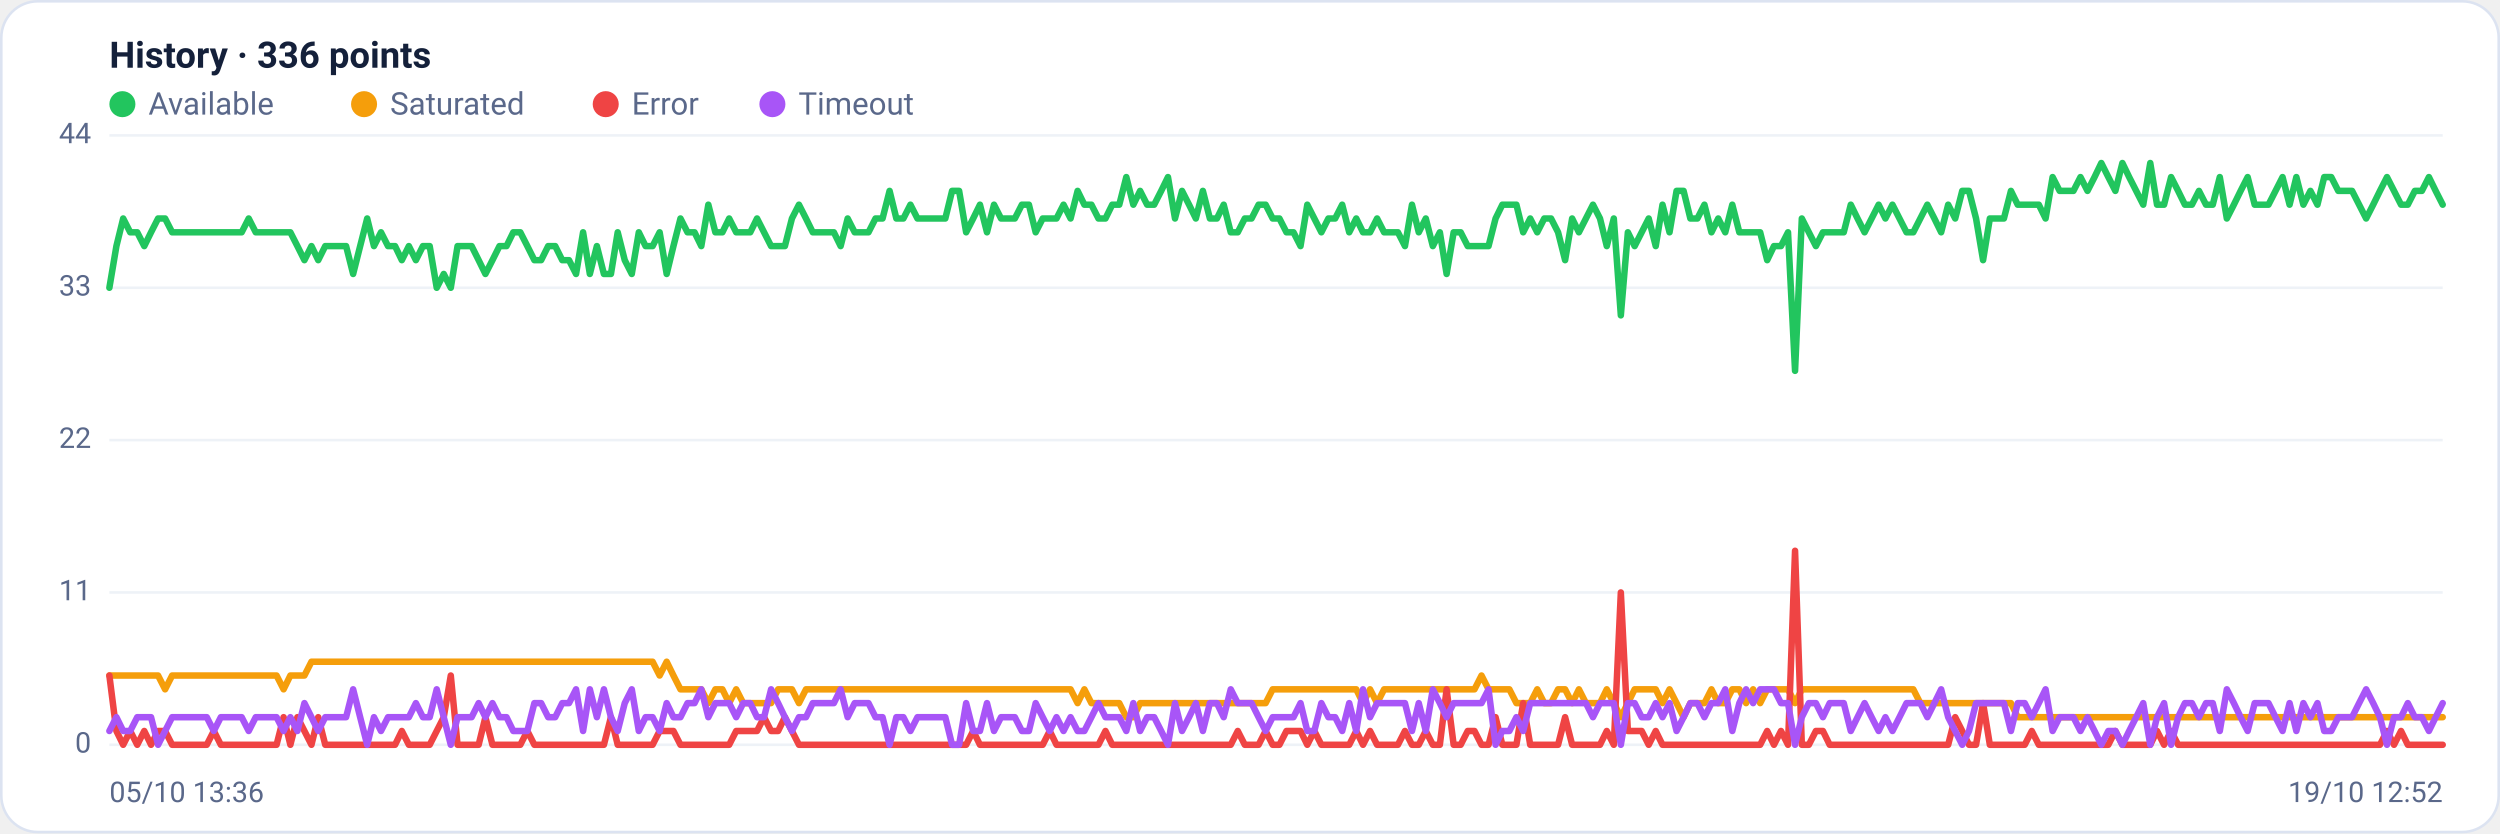
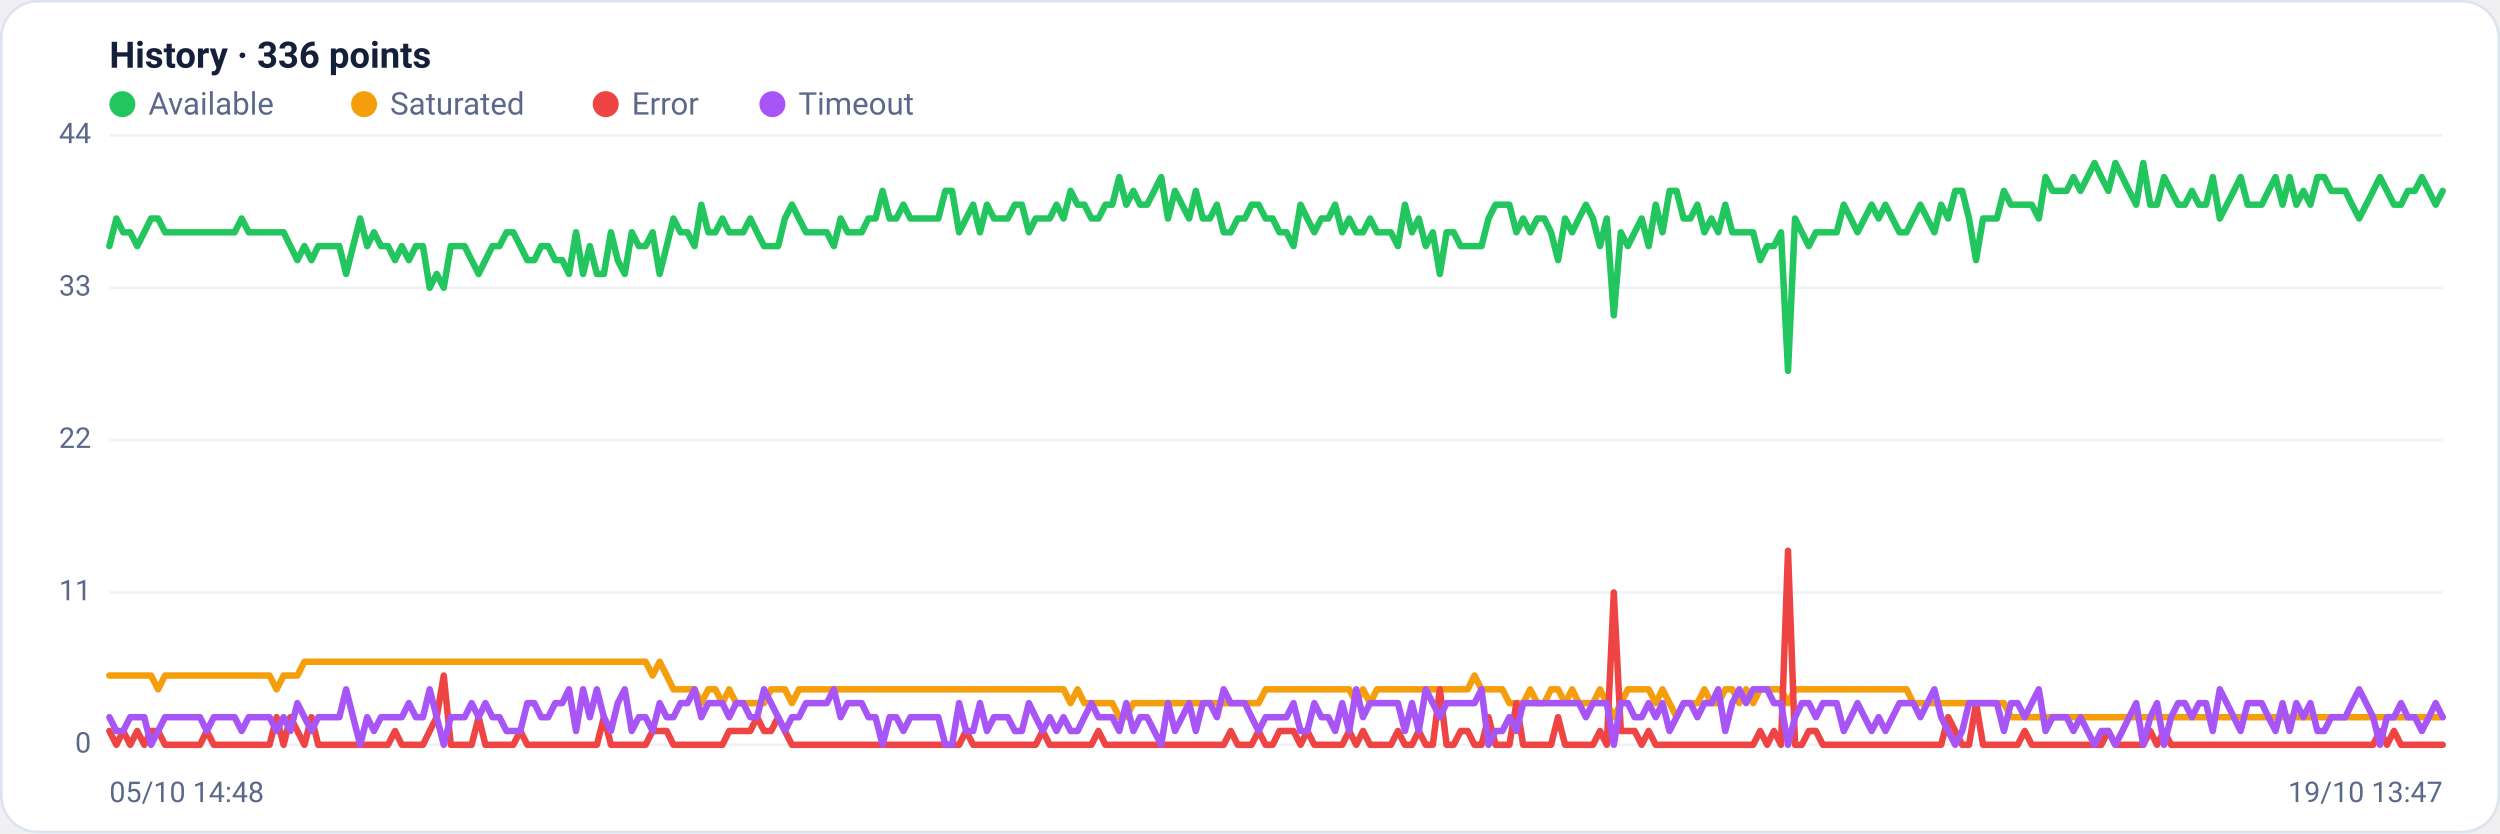
<svg xmlns="http://www.w3.org/2000/svg" viewBox="0 0 960 320" width="960" height="320" font-family="Segoe UI, system-ui, -apple-system, Roboto, Helvetica, Arial, sans-serif" role="img" aria-label="Availability history per region">
  <rect x="0.5" y="0.5" width="959" height="319" rx="14" fill="#ffffff" stroke="#dce3f1" />
  <text x="42" y="26" font-size="14" font-weight="600" fill="#14203a">History · 336 points</text>
  <circle cx="47" cy="40" r="5" fill="#22c55e" />
  <text x="57" y="44" font-size="12" fill="#5a688a">Available</text>
  <circle cx="139.8" cy="40" r="5" fill="#f59e0b" />
  <text x="149.8" y="44" font-size="12" fill="#5a688a">Saturated</text>
  <circle cx="232.6" cy="40" r="5" fill="#ef4444" />
  <text x="242.6" y="44" font-size="12" fill="#5a688a">Error</text>
  <circle cx="296.6" cy="40" r="5" fill="#a855f7" />
  <text x="306.6" y="44" font-size="12" fill="#5a688a">Timeout</text>
  <line x1="42" y1="286.0" x2="938" y2="286.0" stroke="#eef2f7" stroke-width="1" />
  <text x="35" y="289.0" text-anchor="end" font-size="11" fill="#5a688a">0</text>
  <line x1="42" y1="227.5" x2="938" y2="227.5" stroke="#eef2f7" stroke-width="1" />
  <text x="35" y="230.5" text-anchor="end" font-size="11" fill="#5a688a">11</text>
  <line x1="42" y1="169.0" x2="938" y2="169.0" stroke="#eef2f7" stroke-width="1" />
  <text x="35" y="172.0" text-anchor="end" font-size="11" fill="#5a688a">22</text>
  <line x1="42" y1="110.5" x2="938" y2="110.5" stroke="#eef2f7" stroke-width="1" />
  <text x="35" y="113.5" text-anchor="end" font-size="11" fill="#5a688a">33</text>
  <line x1="42" y1="52.0" x2="938" y2="52.0" stroke="#eef2f7" stroke-width="1" />
  <text x="35" y="55.0" text-anchor="end" font-size="11" fill="#5a688a">44</text>
-   <polyline fill="none" stroke="#22c55e" stroke-width="2.5" stroke-linejoin="round" stroke-linecap="round" points="42.0,110.5 44.7,94.5 47.3,83.9 50.0,89.2 52.7,89.2 55.4,94.5 58.0,89.2 60.7,83.9 63.4,83.9 66.1,89.2 68.7,89.2 71.4,89.2 74.1,89.2 76.8,89.2 79.4,89.2 82.1,89.2 84.8,89.2 87.5,89.2 90.1,89.2 92.8,89.2 95.5,83.9 98.2,89.2 100.8,89.2 103.5,89.2 106.2,89.2 108.9,89.2 111.5,89.2 114.2,94.5 116.9,99.9 119.6,94.5 122.2,99.9 124.9,94.5 127.6,94.5 130.3,94.5 132.9,94.5 135.6,105.2 138.3,94.5 141.0,83.9 143.6,94.5 146.3,89.2 149.0,94.5 151.7,94.5 154.3,99.9 157.0,94.5 159.7,99.9 162.4,94.5 165.0,94.5 167.7,110.5 170.4,105.2 173.1,110.5 175.7,94.5 178.4,94.5 181.1,94.5 183.8,99.9 186.4,105.2 189.1,99.9 191.8,94.5 194.5,94.5 197.1,89.2 199.8,89.2 202.5,94.5 205.2,99.9 207.8,99.9 210.5,94.5 213.2,94.5 215.9,99.9 218.5,99.9 221.2,105.2 223.9,89.2 226.5,105.2 229.2,94.5 231.9,105.2 234.6,105.2 237.2,89.2 239.9,99.9 242.6,105.2 245.3,89.2 247.9,94.5 250.6,94.5 253.3,89.2 256.0,105.2 258.6,94.5 261.3,83.9 264.0,89.2 266.7,89.2 269.3,94.5 272.0,78.6 274.7,89.2 277.4,89.2 280.0,83.9 282.7,89.2 285.4,89.2 288.1,89.2 290.7,83.9 293.4,89.2 296.1,94.5 298.8,94.5 301.4,94.5 304.1,83.9 306.8,78.6 309.5,83.9 312.1,89.2 314.8,89.2 317.5,89.2 320.2,89.2 322.8,94.5 325.5,83.9 328.2,89.2 330.9,89.2 333.5,89.2 336.2,83.9 338.9,83.9 341.6,73.3 344.2,83.9 346.9,83.9 349.6,78.6 352.3,83.9 354.9,83.9 357.6,83.9 360.3,83.9 363.0,83.9 365.6,73.3 368.3,73.3 371.0,89.2 373.7,83.9 376.3,78.6 379.0,89.2 381.7,78.6 384.4,83.9 387.0,83.9 389.7,83.9 392.4,78.6 395.1,78.6 397.7,89.2 400.4,83.9 403.1,83.9 405.7,83.9 408.4,78.6 411.1,83.9 413.8,73.3 416.4,78.6 419.1,78.6 421.8,83.9 424.5,83.9 427.1,78.6 429.8,78.6 432.5,68.0 435.2,78.6 437.8,73.3 440.5,78.6 443.2,78.6 445.9,73.3 448.5,68.0 451.2,83.9 453.9,73.3 456.6,78.6 459.2,83.9 461.9,73.3 464.6,83.9 467.3,83.9 469.9,78.6 472.6,89.2 475.3,89.2 478.0,83.9 480.6,83.9 483.3,78.6 486.0,78.6 488.7,83.9 491.3,83.9 494.0,89.2 496.7,89.2 499.4,94.5 502.0,78.6 504.7,83.9 507.4,89.2 510.1,83.9 512.7,83.9 515.4,78.6 518.1,89.2 520.8,83.9 523.4,89.2 526.1,89.2 528.8,83.9 531.5,89.2 534.1,89.2 536.8,89.2 539.5,94.5 542.2,78.6 544.8,89.2 547.5,83.9 550.2,94.5 552.9,89.2 555.5,105.2 558.2,89.2 560.9,89.2 563.6,94.5 566.2,94.5 568.9,94.5 571.6,94.5 574.3,83.9 576.9,78.6 579.6,78.6 582.3,78.6 584.9,89.2 587.6,83.9 590.3,89.2 593.0,83.9 595.6,83.9 598.3,89.2 601.0,99.9 603.7,83.9 606.3,89.2 609.0,83.9 611.7,78.6 614.4,83.9 617.0,94.5 619.7,83.9 622.4,121.1 625.1,89.2 627.7,94.5 630.4,89.2 633.1,83.9 635.8,94.5 638.4,78.6 641.1,89.2 643.8,73.3 646.5,73.3 649.1,83.9 651.8,83.9 654.5,78.6 657.2,89.2 659.8,83.9 662.5,89.2 665.2,78.6 667.9,89.2 670.5,89.2 673.2,89.2 675.9,89.2 678.6,99.9 681.2,94.5 683.9,94.5 686.6,89.2 689.3,142.4 691.9,83.9 694.6,89.2 697.3,94.5 700.0,89.2 702.6,89.2 705.3,89.2 708.0,89.2 710.7,78.6 713.3,83.9 716.0,89.2 718.7,83.9 721.4,78.6 724.0,83.9 726.7,78.6 729.4,83.9 732.1,89.2 734.7,89.2 737.4,83.9 740.1,78.6 742.8,83.9 745.4,89.2 748.1,78.6 750.8,83.9 753.5,73.3 756.1,73.3 758.8,83.9 761.5,99.9 764.1,83.9 766.8,83.9 769.5,83.9 772.2,73.3 774.8,78.6 777.5,78.6 780.2,78.6 782.9,78.6 785.5,83.9 788.2,68.0 790.9,73.3 793.6,73.3 796.2,73.3 798.9,68.0 801.6,73.3 804.3,68.0 806.9,62.6 809.6,68.0 812.3,73.3 815.0,62.6 817.6,68.0 820.3,73.3 823.0,78.6 825.7,62.6 828.3,78.6 831.0,78.6 833.7,68.0 836.4,73.3 839.0,78.6 841.7,78.6 844.4,73.3 847.1,78.6 849.7,78.6 852.4,68.0 855.1,83.9 857.8,78.6 860.4,73.3 863.1,68.0 865.8,78.6 868.5,78.6 871.1,78.6 873.8,73.3 876.5,68.0 879.2,78.6 881.8,68.0 884.5,78.6 887.2,73.3 889.9,78.6 892.5,68.0 895.2,68.0 897.9,73.3 900.6,73.3 903.2,73.3 905.9,78.6 908.6,83.9 911.3,78.6 913.9,73.3 916.6,68.0 919.3,73.3 922.0,78.6 924.6,78.6 927.3,73.3 930.0,73.3 932.7,68.0 935.3,73.3 938.0,78.6" />
-   <polyline fill="none" stroke="#f59e0b" stroke-width="2.5" stroke-linejoin="round" stroke-linecap="round" points="42.0,259.4 44.7,259.4 47.3,259.4 50.0,259.4 52.7,259.4 55.4,259.4 58.0,259.4 60.7,259.4 63.4,264.7 66.1,259.4 68.7,259.4 71.4,259.4 74.1,259.4 76.8,259.4 79.4,259.4 82.1,259.4 84.8,259.4 87.5,259.4 90.1,259.4 92.8,259.4 95.5,259.4 98.2,259.4 100.8,259.4 103.5,259.4 106.2,259.4 108.9,264.7 111.5,259.4 114.2,259.4 116.9,259.4 119.6,254.1 122.2,254.1 124.9,254.1 127.6,254.1 130.3,254.1 132.9,254.1 135.6,254.1 138.3,254.1 141.0,254.1 143.6,254.1 146.3,254.1 149.0,254.1 151.7,254.1 154.3,254.1 157.0,254.1 159.7,254.1 162.4,254.1 165.0,254.1 167.7,254.1 170.4,254.1 173.1,254.1 175.7,254.1 178.4,254.1 181.1,254.1 183.8,254.1 186.4,254.1 189.1,254.1 191.8,254.1 194.5,254.1 197.1,254.1 199.8,254.1 202.5,254.1 205.2,254.1 207.8,254.1 210.5,254.1 213.2,254.1 215.9,254.1 218.5,254.1 221.2,254.1 223.9,254.1 226.5,254.1 229.2,254.1 231.9,254.1 234.6,254.1 237.2,254.1 239.9,254.1 242.6,254.1 245.3,254.1 247.9,254.1 250.6,254.1 253.3,259.4 256.0,254.1 258.6,259.4 261.3,264.7 264.0,264.7 266.7,264.7 269.3,264.7 272.0,270.0 274.7,264.7 277.4,264.7 280.0,270.0 282.7,264.7 285.4,270.0 288.1,270.0 290.7,270.0 293.4,270.0 296.1,270.0 298.8,264.7 301.4,264.7 304.1,264.7 306.8,270.0 309.5,264.7 312.1,264.7 314.8,264.7 317.5,264.7 320.2,264.7 322.8,264.7 325.5,264.7 328.2,264.7 330.9,264.7 333.5,264.7 336.2,264.7 338.9,264.7 341.6,264.7 344.2,264.7 346.9,264.7 349.6,264.7 352.3,264.7 354.9,264.7 357.6,264.7 360.3,264.7 363.0,264.7 365.6,264.7 368.3,264.7 371.0,264.7 373.7,264.7 376.3,264.7 379.0,264.7 381.7,264.7 384.4,264.7 387.0,264.7 389.7,264.7 392.4,264.7 395.1,264.7 397.7,264.7 400.4,264.7 403.1,264.7 405.7,264.7 408.4,264.7 411.1,264.7 413.8,270.0 416.4,264.7 419.1,270.0 421.8,270.0 424.5,270.0 427.1,270.0 429.8,270.0 432.5,275.4 435.2,275.4 437.8,270.0 440.5,270.0 443.2,270.0 445.9,270.0 448.5,270.0 451.2,270.0 453.9,270.0 456.6,270.0 459.2,270.0 461.9,270.0 464.6,270.0 467.3,270.0 469.9,270.0 472.6,270.0 475.3,270.0 478.0,270.0 480.6,270.0 483.3,270.0 486.0,270.0 488.7,264.7 491.3,264.7 494.0,264.7 496.7,264.7 499.4,264.7 502.0,264.7 504.7,264.7 507.4,264.7 510.1,264.7 512.7,264.7 515.4,264.7 518.1,264.7 520.8,264.7 523.4,270.0 526.1,264.7 528.8,270.0 531.5,264.7 534.1,264.7 536.8,264.7 539.5,264.7 542.2,264.7 544.8,264.7 547.5,264.7 550.2,264.7 552.9,264.7 555.5,264.7 558.2,264.7 560.9,264.7 563.6,264.7 566.2,264.7 568.9,259.4 571.6,264.7 574.3,264.7 576.9,264.7 579.6,264.7 582.3,270.0 584.9,270.0 587.6,270.0 590.3,264.7 593.0,270.0 595.6,270.0 598.3,264.7 601.0,264.7 603.7,270.0 606.3,264.7 609.0,270.0 611.7,270.0 614.4,270.0 617.0,264.7 619.7,270.0 622.4,275.4 625.1,270.0 627.7,264.7 630.4,264.7 633.1,264.7 635.8,264.7 638.4,270.0 641.1,264.7 643.8,270.0 646.5,275.4 649.1,270.0 651.8,270.0 654.5,270.0 657.2,264.7 659.8,270.0 662.5,270.0 665.2,264.7 667.9,264.7 670.5,270.0 673.2,264.7 675.9,270.0 678.6,264.7 681.2,264.7 683.9,264.7 686.6,264.7 689.3,270.0 691.9,264.7 694.6,264.7 697.3,264.7 700.0,264.7 702.6,264.7 705.3,264.7 708.0,264.7 710.7,264.7 713.3,264.7 716.0,264.7 718.7,264.7 721.4,264.7 724.0,264.7 726.7,264.7 729.4,264.7 732.1,264.7 734.7,264.7 737.4,270.0 740.1,270.0 742.8,270.0 745.4,270.0 748.1,270.0 750.8,270.0 753.5,270.0 756.1,270.0 758.8,270.0 761.5,270.0 764.1,270.0 766.8,270.0 769.5,270.0 772.2,270.0 774.8,275.4 777.5,275.4 780.2,275.4 782.9,275.4 785.5,275.4 788.2,275.4 790.9,275.4 793.6,275.4 796.2,275.4 798.9,275.4 801.6,275.4 804.3,275.4 806.9,275.4 809.6,275.4 812.3,275.4 815.0,275.4 817.6,275.4 820.3,275.4 823.0,275.4 825.7,275.4 828.3,275.4 831.0,275.4 833.7,275.4 836.4,275.4 839.0,275.4 841.7,275.4 844.4,275.4 847.1,275.4 849.7,275.4 852.4,275.4 855.1,275.4 857.8,275.4 860.4,275.4 863.1,275.4 865.8,275.4 868.5,275.4 871.1,275.4 873.8,275.4 876.5,275.4 879.2,275.4 881.8,275.4 884.5,275.4 887.2,275.4 889.9,275.4 892.5,275.4 895.2,275.4 897.9,275.4 900.6,275.4 903.2,275.4 905.9,275.4 908.6,275.4 911.3,275.4 913.9,275.4 916.6,275.4 919.3,275.4 922.0,275.4 924.6,275.4 927.3,275.4 930.0,275.4 932.7,275.4 935.3,275.4 938.0,275.4" />
-   <polyline fill="none" stroke="#ef4444" stroke-width="2.5" stroke-linejoin="round" stroke-linecap="round" points="42.0,259.4 44.7,280.7 47.3,286.0 50.0,280.7 52.7,286.0 55.4,280.7 58.0,286.0 60.7,280.7 63.4,280.7 66.1,286.0 68.7,286.0 71.4,286.0 74.1,286.0 76.8,286.0 79.4,286.0 82.1,280.7 84.8,286.0 87.5,286.0 90.1,286.0 92.8,286.0 95.5,286.0 98.2,286.0 100.8,286.0 103.5,286.0 106.2,286.0 108.9,275.4 111.5,286.0 114.2,275.4 116.9,280.7 119.6,286.0 122.2,275.4 124.9,286.0 127.6,286.0 130.3,286.0 132.9,286.0 135.6,286.0 138.3,286.0 141.0,286.0 143.6,286.0 146.3,286.0 149.0,286.0 151.7,286.0 154.3,280.7 157.0,286.0 159.7,286.0 162.4,286.0 165.0,286.0 167.7,280.7 170.4,275.4 173.1,259.4 175.7,286.0 178.4,286.0 181.1,286.0 183.8,286.0 186.4,275.4 189.1,286.0 191.8,286.0 194.5,286.0 197.1,286.0 199.8,286.0 202.5,280.7 205.2,286.0 207.8,286.0 210.5,286.0 213.2,286.0 215.9,286.0 218.5,286.0 221.2,286.0 223.9,286.0 226.5,286.0 229.2,286.0 231.9,286.0 234.6,275.4 237.2,286.0 239.9,286.0 242.6,286.0 245.3,286.0 247.9,286.0 250.6,286.0 253.3,280.7 256.0,280.7 258.6,280.7 261.3,286.0 264.0,286.0 266.7,286.0 269.3,286.0 272.0,286.0 274.7,286.0 277.4,286.0 280.0,286.0 282.7,280.7 285.4,280.7 288.1,280.7 290.7,280.7 293.4,275.4 296.1,280.7 298.8,280.7 301.4,275.4 304.1,280.7 306.8,286.0 309.5,286.0 312.1,286.0 314.8,286.0 317.5,286.0 320.2,286.0 322.8,286.0 325.5,286.0 328.2,286.0 330.9,286.0 333.5,286.0 336.2,286.0 338.9,286.0 341.6,286.0 344.2,286.0 346.9,286.0 349.6,286.0 352.3,286.0 354.9,286.0 357.6,286.0 360.3,286.0 363.0,286.0 365.6,286.0 368.3,286.0 371.0,286.0 373.7,280.7 376.3,286.0 379.0,286.0 381.7,286.0 384.4,286.0 387.0,286.0 389.7,286.0 392.4,286.0 395.1,286.0 397.7,286.0 400.4,286.0 403.1,280.7 405.7,286.0 408.4,286.0 411.1,286.0 413.8,286.0 416.4,286.0 419.1,286.0 421.8,286.0 424.5,280.7 427.1,286.0 429.8,286.0 432.5,286.0 435.2,286.0 437.8,286.0 440.5,286.0 443.2,286.0 445.9,286.0 448.5,286.0 451.2,286.0 453.9,286.0 456.6,286.0 459.2,286.0 461.9,286.0 464.6,286.0 467.3,286.0 469.9,286.0 472.6,286.0 475.3,280.7 478.0,286.0 480.6,286.0 483.3,286.0 486.0,280.7 488.7,286.0 491.3,286.0 494.0,280.7 496.7,280.7 499.4,280.7 502.0,286.0 504.7,280.7 507.4,286.0 510.1,286.0 512.7,286.0 515.4,286.0 518.1,286.0 520.8,280.7 523.4,286.0 526.1,280.7 528.8,286.0 531.5,286.0 534.1,286.0 536.8,286.0 539.5,280.7 542.2,286.0 544.8,286.0 547.5,280.7 550.2,286.0 552.9,286.0 555.5,264.7 558.2,286.0 560.9,286.0 563.6,280.7 566.2,280.7 568.9,286.0 571.6,286.0 574.3,275.4 576.9,286.0 579.6,286.0 582.3,286.0 584.9,270.0 587.6,286.0 590.3,286.0 593.0,286.0 595.6,286.0 598.3,286.0 601.0,275.4 603.7,286.0 606.3,286.0 609.0,286.0 611.7,286.0 614.4,286.0 617.0,280.7 619.7,286.0 622.4,227.5 625.1,280.7 627.7,280.7 630.4,280.7 633.1,286.0 635.8,280.7 638.4,286.0 641.1,286.0 643.8,286.0 646.5,286.0 649.1,286.0 651.8,286.0 654.5,286.0 657.2,286.0 659.8,286.0 662.5,286.0 665.2,286.0 667.9,286.0 670.5,286.0 673.2,286.0 675.9,286.0 678.6,280.7 681.2,286.0 683.9,280.7 686.6,286.0 689.3,211.5 691.9,286.0 694.6,286.0 697.3,280.7 700.0,280.7 702.6,286.0 705.3,286.0 708.0,286.0 710.7,286.0 713.3,286.0 716.0,286.0 718.7,286.0 721.4,286.0 724.0,286.0 726.7,286.0 729.4,286.0 732.1,286.0 734.7,286.0 737.4,286.0 740.1,286.0 742.8,286.0 745.4,286.0 748.1,286.0 750.8,275.4 753.5,280.7 756.1,286.0 758.8,286.0 761.5,270.0 764.1,286.0 766.8,286.0 769.5,286.0 772.2,286.0 774.8,286.0 777.5,286.0 780.2,280.7 782.9,286.0 785.5,286.0 788.2,286.0 790.9,286.0 793.6,286.0 796.2,286.0 798.9,286.0 801.6,286.0 804.3,286.0 806.9,286.0 809.6,286.0 812.3,280.7 815.0,286.0 817.6,286.0 820.3,286.0 823.0,286.0 825.7,286.0 828.3,280.7 831.0,286.0 833.7,280.7 836.4,286.0 839.0,286.0 841.7,286.0 844.4,286.0 847.1,286.0 849.7,286.0 852.4,286.0 855.1,286.0 857.8,286.0 860.4,286.0 863.1,286.0 865.8,286.0 868.5,286.0 871.1,286.0 873.8,286.0 876.5,286.0 879.2,286.0 881.8,286.0 884.5,286.0 887.2,286.0 889.9,286.0 892.5,286.0 895.2,286.0 897.9,286.0 900.6,286.0 903.2,286.0 905.9,286.0 908.6,286.0 911.3,286.0 913.9,286.0 916.6,280.7 919.3,286.0 922.0,280.7 924.6,286.0 927.3,286.0 930.0,286.0 932.7,286.0 935.3,286.0 938.0,286.0" />
-   <polyline fill="none" stroke="#a855f7" stroke-width="2.5" stroke-linejoin="round" stroke-linecap="round" points="42.0,280.7 44.7,275.4 47.3,280.7 50.0,280.7 52.7,275.4 55.4,275.4 58.0,275.4 60.7,286.0 63.4,280.7 66.1,275.4 68.7,275.4 71.4,275.4 74.1,275.4 76.8,275.4 79.4,275.4 82.1,280.7 84.8,275.4 87.5,275.4 90.1,275.4 92.8,275.4 95.5,280.7 98.2,275.4 100.8,275.4 103.5,275.4 106.2,275.4 108.9,280.7 111.5,275.4 114.2,280.7 116.9,270.0 119.6,275.4 122.2,280.7 124.9,275.4 127.6,275.4 130.3,275.4 132.9,275.4 135.6,264.7 138.3,275.4 141.0,286.0 143.6,275.4 146.3,280.7 149.0,275.4 151.7,275.4 154.3,275.4 157.0,275.4 159.7,270.0 162.4,275.4 165.0,275.4 167.7,264.7 170.4,275.4 173.1,286.0 175.7,275.4 178.4,275.4 181.1,275.4 183.8,270.0 186.4,275.4 189.1,270.0 191.8,275.4 194.5,275.4 197.1,280.7 199.8,280.7 202.5,280.7 205.2,270.0 207.8,270.0 210.5,275.4 213.2,275.4 215.9,270.0 218.5,270.0 221.2,264.7 223.9,280.7 226.5,264.7 229.2,275.4 231.9,264.7 234.6,275.4 237.2,280.7 239.9,270.0 242.6,264.7 245.3,280.7 247.9,275.4 250.6,275.4 253.3,280.7 256.0,270.0 258.6,275.4 261.3,275.4 264.0,270.0 266.7,270.0 269.3,264.7 272.0,275.4 274.7,270.0 277.4,270.0 280.0,270.0 282.7,275.4 285.4,270.0 288.1,270.0 290.7,275.4 293.4,275.4 296.1,264.7 298.8,270.0 301.4,275.4 304.1,280.7 306.8,275.4 309.5,275.4 312.1,270.0 314.8,270.0 317.5,270.0 320.2,270.0 322.8,264.7 325.5,275.4 328.2,270.0 330.9,270.0 333.5,270.0 336.2,275.4 338.9,275.4 341.6,286.0 344.2,275.4 346.9,275.4 349.6,280.7 352.3,275.4 354.9,275.4 357.6,275.4 360.3,275.4 363.0,275.4 365.6,286.0 368.3,286.0 371.0,270.0 373.7,280.7 376.3,280.7 379.0,270.0 381.7,280.7 384.4,275.4 387.0,275.4 389.7,275.4 392.4,280.7 395.1,280.7 397.7,270.0 400.4,275.4 403.1,280.7 405.7,275.4 408.4,280.7 411.1,275.4 413.8,280.7 416.4,280.7 419.1,275.4 421.8,270.0 424.5,275.4 427.1,275.4 429.8,275.4 432.5,280.7 435.2,270.0 437.8,280.7 440.5,275.4 443.2,275.4 445.9,280.7 448.5,286.0 451.2,270.0 453.9,280.7 456.6,275.4 459.2,270.0 461.9,280.7 464.6,270.0 467.3,270.0 469.9,275.4 472.6,264.7 475.3,270.0 478.0,270.0 480.6,270.0 483.3,275.4 486.0,280.7 488.7,275.4 491.3,275.4 494.0,275.4 496.7,275.4 499.4,270.0 502.0,280.7 504.7,280.7 507.4,270.0 510.1,275.4 512.7,275.4 515.4,280.7 518.1,270.0 520.8,280.7 523.4,264.7 526.1,275.4 528.8,270.0 531.5,270.0 534.1,270.0 536.8,270.0 539.5,270.0 542.2,280.7 544.8,270.0 547.5,280.7 550.2,264.7 552.9,270.0 555.5,275.4 558.2,270.0 560.9,270.0 563.6,270.0 566.2,270.0 568.9,270.0 571.6,264.7 574.3,286.0 576.9,280.7 579.6,280.7 582.3,275.4 584.9,280.7 587.6,270.0 590.3,270.0 593.0,270.0 595.6,270.0 598.3,270.0 601.0,270.0 603.7,270.0 606.3,270.0 609.0,270.0 611.7,275.4 614.4,270.0 617.0,270.0 619.7,270.0 622.4,286.0 625.1,270.0 627.7,270.0 630.4,275.4 633.1,275.4 635.8,270.0 638.4,275.4 641.1,270.0 643.8,280.7 646.5,275.4 649.1,270.0 651.8,270.0 654.5,275.4 657.2,270.0 659.8,270.0 662.5,264.7 665.2,280.7 667.9,270.0 670.5,264.7 673.2,270.0 675.9,264.7 678.6,264.7 681.2,264.7 683.9,270.0 686.6,270.0 689.3,286.0 691.9,275.4 694.6,270.0 697.3,270.0 700.0,275.4 702.6,270.0 705.3,270.0 708.0,270.0 710.7,280.7 713.3,275.4 716.0,270.0 718.7,275.4 721.4,280.7 724.0,275.4 726.7,280.7 729.4,275.4 732.1,270.0 734.7,270.0 737.4,270.0 740.1,275.4 742.8,270.0 745.4,264.7 748.1,275.4 750.8,280.7 753.5,286.0 756.1,280.7 758.8,270.0 761.5,270.0 764.1,270.0 766.8,270.0 769.5,270.0 772.2,280.7 774.8,270.0 777.5,270.0 780.2,275.4 782.9,270.0 785.5,264.7 788.2,280.7 790.9,275.4 793.6,275.4 796.2,275.4 798.9,280.7 801.6,275.4 804.3,280.7 806.9,286.0 809.6,280.7 812.3,280.7 815.0,286.0 817.6,280.7 820.3,275.4 823.0,270.0 825.7,286.0 828.3,275.4 831.0,270.0 833.7,286.0 836.4,275.4 839.0,270.0 841.7,270.0 844.4,275.4 847.1,270.0 849.7,270.0 852.4,280.7 855.1,264.7 857.8,270.0 860.4,275.4 863.1,280.7 865.8,270.0 868.5,270.0 871.1,270.0 873.8,275.4 876.5,280.7 879.2,270.0 881.8,280.7 884.5,270.0 887.2,275.4 889.9,270.0 892.5,280.7 895.2,280.7 897.9,275.4 900.6,275.4 903.2,275.4 905.9,270.0 908.6,264.7 911.3,270.0 913.9,275.4 916.6,286.0 919.3,275.4 922.0,275.4 924.6,270.0 927.3,275.4 930.0,275.4 932.7,280.7 935.3,275.4 938.0,270.0" />
-   <text x="42" y="308" font-size="11" fill="#5a688a">05/10 13:36</text>
-   <text x="938" y="308" text-anchor="end" font-size="11" fill="#5a688a">19/10 12:52</text>
+   <polyline fill="none" stroke="#22c55e" stroke-width="2.5" stroke-linejoin="round" stroke-linecap="round" points="42.0,94.5 44.7,83.9 47.3,89.2 50.0,89.2 52.7,94.5 55.4,89.2 58.0,83.9 60.7,83.9 63.4,89.2 66.1,89.2 68.7,89.2 71.4,89.2 74.1,89.2 76.8,89.2 79.4,89.2 82.1,89.2 84.8,89.2 87.5,89.2 90.1,89.2 92.8,83.9 95.5,89.2 98.2,89.2 100.8,89.2 103.5,89.2 106.2,89.2 108.9,89.2 111.5,94.5 114.2,99.9 116.9,94.5 119.6,99.9 122.2,94.5 124.9,94.5 127.6,94.5 130.3,94.5 132.9,105.2 135.6,94.5 138.3,83.9 141.0,94.5 143.6,89.2 146.3,94.5 149.0,94.5 151.7,99.9 154.3,94.5 157.0,99.9 159.7,94.5 162.4,94.5 165.0,110.5 167.7,105.2 170.4,110.5 173.1,94.5 175.7,94.5 178.4,94.5 181.1,99.9 183.8,105.2 186.4,99.9 189.1,94.5 191.8,94.5 194.5,89.2 197.1,89.2 199.8,94.5 202.5,99.9 205.2,99.9 207.8,94.5 210.5,94.5 213.2,99.9 215.9,99.9 218.5,105.2 221.2,89.2 223.9,105.2 226.5,94.5 229.2,105.2 231.9,105.2 234.6,89.2 237.2,99.9 239.9,105.2 242.6,89.2 245.3,94.5 247.9,94.5 250.6,89.2 253.3,105.2 256.0,94.5 258.6,83.9 261.3,89.2 264.0,89.2 266.7,94.5 269.3,78.6 272.0,89.2 274.7,89.2 277.4,83.9 280.0,89.2 282.7,89.2 285.4,89.2 288.1,83.9 290.7,89.2 293.4,94.5 296.1,94.5 298.8,94.5 301.4,83.9 304.1,78.6 306.8,83.9 309.5,89.2 312.1,89.2 314.8,89.2 317.5,89.2 320.2,94.5 322.8,83.9 325.5,89.2 328.2,89.2 330.9,89.2 333.5,83.9 336.2,83.9 338.9,73.3 341.6,83.9 344.2,83.9 346.9,78.6 349.6,83.9 352.3,83.9 354.9,83.9 357.6,83.9 360.3,83.9 363.0,73.3 365.6,73.3 368.3,89.2 371.0,83.9 373.7,78.6 376.3,89.2 379.0,78.6 381.7,83.9 384.4,83.9 387.0,83.9 389.7,78.6 392.4,78.6 395.1,89.2 397.7,83.9 400.4,83.9 403.1,83.9 405.7,78.6 408.4,83.9 411.1,73.3 413.8,78.6 416.4,78.6 419.1,83.9 421.8,83.9 424.5,78.6 427.1,78.6 429.8,68.0 432.5,78.6 435.2,73.3 437.8,78.6 440.5,78.6 443.2,73.3 445.9,68.0 448.5,83.9 451.2,73.3 453.9,78.6 456.6,83.9 459.2,73.3 461.9,83.9 464.6,83.9 467.3,78.6 469.9,89.2 472.6,89.2 475.3,83.9 478.0,83.9 480.6,78.6 483.3,78.6 486.0,83.9 488.7,83.9 491.3,89.2 494.0,89.2 496.7,94.5 499.4,78.6 502.0,83.9 504.7,89.2 507.4,83.9 510.1,83.9 512.7,78.6 515.4,89.2 518.1,83.9 520.8,89.2 523.4,89.2 526.1,83.9 528.8,89.2 531.5,89.2 534.1,89.2 536.8,94.5 539.5,78.6 542.2,89.2 544.8,83.9 547.5,94.5 550.2,89.2 552.9,105.2 555.5,89.2 558.2,89.2 560.9,94.5 563.6,94.5 566.2,94.5 568.9,94.5 571.6,83.9 574.3,78.6 576.9,78.6 579.6,78.6 582.3,89.2 584.9,83.9 587.6,89.2 590.3,83.9 593.0,83.9 595.6,89.2 598.3,99.9 601.0,83.9 603.7,89.2 606.3,83.9 609.0,78.6 611.7,83.9 614.4,94.5 617.0,83.9 619.7,121.1 622.4,89.2 625.1,94.5 627.7,89.2 630.4,83.9 633.1,94.5 635.8,78.6 638.4,89.2 641.1,73.3 643.8,73.3 646.5,83.9 649.1,83.9 651.8,78.6 654.5,89.2 657.2,83.9 659.8,89.2 662.5,78.6 665.2,89.2 667.9,89.2 670.5,89.2 673.2,89.2 675.9,99.9 678.6,94.5 681.2,94.5 683.9,89.2 686.6,142.4 689.3,83.9 691.9,89.2 694.6,94.5 697.3,89.2 700.0,89.2 702.6,89.2 705.3,89.2 708.0,78.6 710.7,83.9 713.3,89.2 716.0,83.9 718.7,78.6 721.4,83.9 724.0,78.6 726.7,83.9 729.4,89.2 732.1,89.2 734.7,83.9 737.4,78.6 740.1,83.9 742.8,89.2 745.4,78.6 748.1,83.9 750.8,73.3 753.5,73.3 756.1,83.9 758.8,99.9 761.5,83.9 764.1,83.9 766.8,83.9 769.5,73.3 772.2,78.6 774.8,78.6 777.5,78.6 780.2,78.6 782.9,83.9 785.5,68.0 788.2,73.3 790.9,73.3 793.6,73.3 796.2,68.0 798.9,73.3 801.6,68.0 804.3,62.6 806.9,68.0 809.6,73.3 812.3,62.6 815.0,68.0 817.6,73.3 820.3,78.6 823.0,62.6 825.7,78.6 828.3,78.6 831.0,68.0 833.7,73.3 836.4,78.6 839.0,78.6 841.7,73.3 844.4,78.6 847.1,78.6 849.7,68.0 852.4,83.9 855.1,78.6 857.8,73.3 860.4,68.0 863.1,78.6 865.8,78.6 868.5,78.6 871.1,73.3 873.8,68.0 876.5,78.6 879.2,68.0 881.8,78.6 884.5,73.3 887.2,78.6 889.9,68.0 892.5,68.0 895.2,73.3 897.9,73.3 900.6,73.3 903.2,78.6 905.9,83.9 908.6,78.6 911.3,73.3 913.9,68.0 916.6,73.3 919.3,78.6 922.0,78.6 924.6,73.3 927.3,73.3 930.0,68.0 932.7,73.3 935.3,78.6 938.0,73.3" />
+   <polyline fill="none" stroke="#f59e0b" stroke-width="2.5" stroke-linejoin="round" stroke-linecap="round" points="42.0,259.4 44.7,259.4 47.3,259.4 50.0,259.4 52.7,259.4 55.4,259.4 58.0,259.4 60.7,264.7 63.4,259.4 66.1,259.4 68.7,259.4 71.4,259.4 74.1,259.4 76.8,259.4 79.4,259.4 82.1,259.4 84.8,259.4 87.5,259.4 90.1,259.4 92.8,259.4 95.5,259.4 98.2,259.4 100.8,259.4 103.5,259.4 106.2,264.7 108.9,259.4 111.5,259.4 114.2,259.4 116.9,254.1 119.6,254.1 122.2,254.1 124.9,254.1 127.6,254.1 130.3,254.1 132.9,254.1 135.6,254.1 138.3,254.1 141.0,254.1 143.6,254.1 146.3,254.1 149.0,254.1 151.7,254.1 154.3,254.1 157.0,254.1 159.7,254.1 162.4,254.1 165.0,254.1 167.7,254.1 170.4,254.1 173.1,254.1 175.7,254.1 178.4,254.1 181.1,254.1 183.8,254.1 186.4,254.1 189.1,254.1 191.8,254.1 194.5,254.1 197.1,254.1 199.8,254.1 202.5,254.1 205.2,254.1 207.8,254.1 210.5,254.1 213.2,254.1 215.9,254.1 218.5,254.1 221.2,254.1 223.9,254.1 226.5,254.1 229.2,254.1 231.9,254.1 234.6,254.1 237.2,254.1 239.9,254.1 242.6,254.1 245.3,254.1 247.9,254.1 250.6,259.4 253.3,254.1 256.0,259.4 258.6,264.7 261.3,264.7 264.0,264.7 266.7,264.7 269.3,270.0 272.0,264.7 274.7,264.7 277.4,270.0 280.0,264.7 282.7,270.0 285.4,270.0 288.1,270.0 290.7,270.0 293.4,270.0 296.1,264.7 298.8,264.7 301.4,264.7 304.1,270.0 306.8,264.7 309.5,264.7 312.1,264.7 314.8,264.7 317.5,264.7 320.2,264.7 322.8,264.7 325.5,264.7 328.2,264.7 330.9,264.7 333.5,264.7 336.2,264.7 338.9,264.7 341.6,264.7 344.2,264.7 346.9,264.7 349.6,264.7 352.3,264.7 354.9,264.7 357.6,264.7 360.3,264.7 363.0,264.7 365.6,264.7 368.3,264.7 371.0,264.7 373.7,264.7 376.3,264.7 379.0,264.7 381.7,264.7 384.4,264.7 387.0,264.7 389.7,264.7 392.4,264.7 395.1,264.7 397.7,264.7 400.4,264.7 403.1,264.7 405.7,264.7 408.4,264.7 411.1,270.0 413.8,264.7 416.4,270.0 419.1,270.0 421.8,270.0 424.5,270.0 427.1,270.0 429.8,275.4 432.5,275.4 435.2,270.0 437.8,270.0 440.5,270.0 443.2,270.0 445.9,270.0 448.5,270.0 451.2,270.0 453.9,270.0 456.6,270.0 459.2,270.0 461.9,270.0 464.6,270.0 467.3,270.0 469.9,270.0 472.6,270.0 475.3,270.0 478.0,270.0 480.6,270.0 483.3,270.0 486.0,264.7 488.7,264.7 491.3,264.7 494.0,264.7 496.7,264.7 499.4,264.7 502.0,264.7 504.7,264.7 507.4,264.7 510.1,264.7 512.7,264.7 515.4,264.7 518.1,264.7 520.8,270.0 523.4,264.7 526.1,270.0 528.8,264.7 531.5,264.7 534.1,264.7 536.8,264.7 539.5,264.7 542.2,264.7 544.8,264.7 547.5,264.7 550.2,264.7 552.9,264.7 555.5,264.7 558.2,264.7 560.9,264.7 563.6,264.7 566.2,259.4 568.9,264.7 571.6,264.7 574.3,264.7 576.9,264.7 579.6,270.0 582.3,270.0 584.9,270.0 587.6,264.7 590.3,270.0 593.0,270.0 595.6,264.7 598.3,264.7 601.0,270.0 603.7,264.7 606.3,270.0 609.0,270.0 611.7,270.0 614.4,264.7 617.0,270.0 619.7,275.4 622.4,270.0 625.1,264.7 627.7,264.7 630.4,264.7 633.1,264.7 635.8,270.0 638.4,264.7 641.1,270.0 643.8,275.4 646.5,270.0 649.1,270.0 651.8,270.0 654.5,264.7 657.2,270.0 659.8,270.0 662.5,264.7 665.2,264.7 667.9,270.0 670.5,264.7 673.2,270.0 675.9,264.7 678.6,264.7 681.2,264.7 683.9,264.7 686.6,270.0 689.3,264.7 691.9,264.7 694.6,264.7 697.3,264.7 700.0,264.7 702.6,264.7 705.3,264.7 708.0,264.7 710.7,264.7 713.3,264.7 716.0,264.7 718.7,264.7 721.4,264.7 724.0,264.7 726.7,264.7 729.4,264.7 732.1,264.7 734.7,270.0 737.4,270.0 740.1,270.0 742.8,270.0 745.4,270.0 748.1,270.0 750.8,270.0 753.5,270.0 756.1,270.0 758.8,270.0 761.5,270.0 764.1,270.0 766.8,270.0 769.5,270.0 772.2,275.4 774.8,275.4 777.5,275.4 780.2,275.4 782.9,275.4 785.5,275.4 788.2,275.4 790.9,275.4 793.6,275.4 796.2,275.4 798.9,275.4 801.6,275.4 804.3,275.4 806.9,275.4 809.6,275.4 812.3,275.4 815.0,275.4 817.6,275.4 820.3,275.4 823.0,275.4 825.7,275.4 828.3,275.4 831.0,275.4 833.7,275.4 836.4,275.4 839.0,275.4 841.7,275.4 844.4,275.4 847.1,275.4 849.7,275.4 852.4,275.4 855.1,275.4 857.8,275.4 860.4,275.4 863.1,275.4 865.8,275.4 868.5,275.4 871.1,275.4 873.8,275.4 876.5,275.4 879.2,275.4 881.8,275.4 884.5,275.4 887.2,275.4 889.9,275.4 892.5,275.4 895.2,275.4 897.9,275.4 900.6,275.4 903.2,275.4 905.9,275.4 908.6,275.4 911.3,275.4 913.9,275.4 916.6,275.4 919.3,275.4 922.0,275.4 924.6,275.4 927.3,275.4 930.0,275.4 932.7,275.4 935.3,275.4 938.0,275.4" />
+   <polyline fill="none" stroke="#ef4444" stroke-width="2.5" stroke-linejoin="round" stroke-linecap="round" points="42.0,280.7 44.7,286.0 47.3,280.7 50.0,286.0 52.7,280.7 55.4,286.0 58.0,280.7 60.7,280.7 63.4,286.0 66.1,286.0 68.7,286.0 71.4,286.0 74.1,286.0 76.8,286.0 79.4,280.7 82.1,286.0 84.8,286.0 87.5,286.0 90.1,286.0 92.8,286.0 95.5,286.0 98.2,286.0 100.8,286.0 103.5,286.0 106.2,275.4 108.9,286.0 111.5,275.4 114.2,280.7 116.9,286.0 119.6,275.4 122.2,286.0 124.9,286.0 127.6,286.0 130.3,286.0 132.9,286.0 135.6,286.0 138.3,286.0 141.0,286.0 143.6,286.0 146.3,286.0 149.0,286.0 151.7,280.7 154.3,286.0 157.0,286.0 159.7,286.0 162.4,286.0 165.0,280.7 167.7,275.4 170.4,259.4 173.1,286.0 175.7,286.0 178.4,286.0 181.1,286.0 183.8,275.4 186.4,286.0 189.1,286.0 191.8,286.0 194.5,286.0 197.1,286.0 199.8,280.7 202.5,286.0 205.2,286.0 207.8,286.0 210.5,286.0 213.2,286.0 215.9,286.0 218.5,286.0 221.2,286.0 223.9,286.0 226.5,286.0 229.2,286.0 231.9,275.4 234.6,286.0 237.2,286.0 239.9,286.0 242.6,286.0 245.3,286.0 247.9,286.0 250.6,280.7 253.3,280.7 256.0,280.7 258.6,286.0 261.3,286.0 264.0,286.0 266.7,286.0 269.3,286.0 272.0,286.0 274.7,286.0 277.4,286.0 280.0,280.7 282.7,280.7 285.4,280.7 288.1,280.7 290.7,275.4 293.4,280.7 296.1,280.7 298.8,275.4 301.4,280.7 304.1,286.0 306.8,286.0 309.5,286.0 312.1,286.0 314.8,286.0 317.5,286.0 320.2,286.0 322.8,286.0 325.5,286.0 328.2,286.0 330.9,286.0 333.5,286.0 336.2,286.0 338.9,286.0 341.6,286.0 344.2,286.0 346.9,286.0 349.6,286.0 352.3,286.0 354.9,286.0 357.6,286.0 360.3,286.0 363.0,286.0 365.6,286.0 368.3,286.0 371.0,280.7 373.7,286.0 376.3,286.0 379.0,286.0 381.7,286.0 384.4,286.0 387.0,286.0 389.7,286.0 392.4,286.0 395.1,286.0 397.7,286.0 400.4,280.7 403.1,286.0 405.7,286.0 408.4,286.0 411.1,286.0 413.8,286.0 416.4,286.0 419.1,286.0 421.8,280.7 424.5,286.0 427.1,286.0 429.8,286.0 432.5,286.0 435.2,286.0 437.8,286.0 440.5,286.0 443.2,286.0 445.9,286.0 448.5,286.0 451.2,286.0 453.9,286.0 456.6,286.0 459.2,286.0 461.9,286.0 464.6,286.0 467.3,286.0 469.9,286.0 472.6,280.7 475.3,286.0 478.0,286.0 480.6,286.0 483.3,280.7 486.0,286.0 488.7,286.0 491.3,280.7 494.0,280.7 496.7,280.7 499.4,286.0 502.0,280.7 504.7,286.0 507.4,286.0 510.1,286.0 512.7,286.0 515.4,286.0 518.1,280.7 520.8,286.0 523.4,280.7 526.1,286.0 528.8,286.0 531.5,286.0 534.1,286.0 536.8,280.7 539.5,286.0 542.2,286.0 544.8,280.7 547.5,286.0 550.2,286.0 552.9,264.7 555.5,286.0 558.2,286.0 560.9,280.7 563.6,280.7 566.2,286.0 568.9,286.0 571.6,275.4 574.3,286.0 576.9,286.0 579.6,286.0 582.3,270.0 584.9,286.0 587.6,286.0 590.3,286.0 593.0,286.0 595.6,286.0 598.3,275.4 601.0,286.0 603.7,286.0 606.3,286.0 609.0,286.0 611.7,286.0 614.4,280.7 617.0,286.0 619.7,227.5 622.4,280.7 625.1,280.7 627.7,280.7 630.4,286.0 633.1,280.7 635.8,286.0 638.4,286.0 641.1,286.0 643.8,286.0 646.5,286.0 649.1,286.0 651.8,286.0 654.5,286.0 657.2,286.0 659.8,286.0 662.5,286.0 665.2,286.0 667.9,286.0 670.5,286.0 673.2,286.0 675.9,280.7 678.6,286.0 681.2,280.7 683.9,286.0 686.6,211.5 689.3,286.0 691.9,286.0 694.6,280.7 697.3,280.7 700.0,286.0 702.6,286.0 705.3,286.0 708.0,286.0 710.7,286.0 713.3,286.0 716.0,286.0 718.7,286.0 721.4,286.0 724.0,286.0 726.7,286.0 729.4,286.0 732.1,286.0 734.7,286.0 737.4,286.0 740.1,286.0 742.8,286.0 745.4,286.0 748.1,275.4 750.8,280.7 753.5,286.0 756.1,286.0 758.8,270.0 761.5,286.0 764.1,286.0 766.8,286.0 769.5,286.0 772.2,286.0 774.8,286.0 777.5,280.7 780.2,286.0 782.9,286.0 785.5,286.0 788.2,286.0 790.9,286.0 793.6,286.0 796.2,286.0 798.9,286.0 801.6,286.0 804.3,286.0 806.9,286.0 809.6,280.7 812.3,286.0 815.0,286.0 817.6,286.0 820.3,286.0 823.0,286.0 825.7,280.7 828.3,286.0 831.0,280.7 833.7,286.0 836.4,286.0 839.0,286.0 841.7,286.0 844.4,286.0 847.1,286.0 849.7,286.0 852.4,286.0 855.1,286.0 857.8,286.0 860.4,286.0 863.1,286.0 865.8,286.0 868.5,286.0 871.1,286.0 873.8,286.0 876.5,286.0 879.2,286.0 881.8,286.0 884.5,286.0 887.2,286.0 889.9,286.0 892.5,286.0 895.2,286.0 897.9,286.0 900.6,286.0 903.2,286.0 905.9,286.0 908.6,286.0 911.3,286.0 913.9,280.7 916.6,286.0 919.3,280.7 922.0,286.0 924.6,286.0 927.3,286.0 930.0,286.0 932.7,286.0 935.3,286.0 938.0,286.0" />
+   <polyline fill="none" stroke="#a855f7" stroke-width="2.5" stroke-linejoin="round" stroke-linecap="round" points="42.0,275.4 44.7,280.7 47.3,280.7 50.0,275.4 52.7,275.4 55.4,275.4 58.0,286.0 60.7,280.7 63.4,275.4 66.1,275.4 68.7,275.4 71.4,275.4 74.1,275.4 76.8,275.4 79.4,280.7 82.1,275.4 84.8,275.4 87.5,275.4 90.1,275.4 92.8,280.7 95.5,275.4 98.2,275.4 100.8,275.4 103.5,275.4 106.2,280.7 108.9,275.4 111.5,280.7 114.2,270.0 116.9,275.4 119.6,280.7 122.2,275.4 124.9,275.4 127.6,275.4 130.3,275.4 132.9,264.7 135.6,275.4 138.3,286.0 141.0,275.4 143.6,280.7 146.3,275.4 149.0,275.4 151.7,275.4 154.3,275.4 157.0,270.0 159.7,275.4 162.4,275.4 165.0,264.7 167.7,275.4 170.4,286.0 173.1,275.4 175.7,275.4 178.4,275.4 181.1,270.0 183.8,275.4 186.4,270.0 189.1,275.4 191.8,275.4 194.5,280.7 197.1,280.7 199.8,280.7 202.5,270.0 205.2,270.0 207.8,275.4 210.5,275.4 213.2,270.0 215.9,270.0 218.5,264.7 221.2,280.7 223.9,264.7 226.5,275.4 229.2,264.7 231.9,275.4 234.6,280.7 237.2,270.0 239.9,264.7 242.6,280.7 245.3,275.4 247.9,275.4 250.6,280.7 253.3,270.0 256.0,275.4 258.6,275.4 261.3,270.0 264.0,270.0 266.7,264.7 269.3,275.4 272.0,270.0 274.7,270.0 277.4,270.0 280.0,275.4 282.7,270.0 285.4,270.0 288.1,275.4 290.7,275.4 293.4,264.7 296.1,270.0 298.8,275.4 301.4,280.7 304.1,275.4 306.8,275.4 309.5,270.0 312.1,270.0 314.8,270.0 317.5,270.0 320.2,264.7 322.8,275.4 325.5,270.0 328.2,270.0 330.9,270.0 333.5,275.4 336.2,275.4 338.9,286.0 341.6,275.4 344.2,275.4 346.9,280.7 349.6,275.4 352.3,275.4 354.9,275.4 357.6,275.4 360.3,275.4 363.0,286.0 365.6,286.0 368.3,270.0 371.0,280.7 373.7,280.7 376.3,270.0 379.0,280.7 381.7,275.4 384.4,275.4 387.0,275.4 389.7,280.7 392.4,280.7 395.1,270.0 397.7,275.4 400.4,280.7 403.1,275.4 405.7,280.7 408.4,275.4 411.1,280.7 413.8,280.7 416.4,275.4 419.1,270.0 421.8,275.4 424.5,275.4 427.1,275.4 429.8,280.7 432.5,270.0 435.2,280.7 437.8,275.4 440.5,275.4 443.2,280.7 445.9,286.0 448.5,270.0 451.2,280.7 453.9,275.4 456.6,270.0 459.2,280.7 461.9,270.0 464.6,270.0 467.3,275.4 469.9,264.7 472.6,270.0 475.3,270.0 478.0,270.0 480.6,275.4 483.3,280.7 486.0,275.4 488.7,275.4 491.3,275.4 494.0,275.4 496.7,270.0 499.4,280.7 502.0,280.7 504.7,270.0 507.4,275.4 510.1,275.4 512.7,280.7 515.4,270.0 518.1,280.7 520.8,264.7 523.4,275.4 526.1,270.0 528.8,270.0 531.5,270.0 534.1,270.0 536.8,270.0 539.5,280.7 542.2,270.0 544.8,280.7 547.5,264.7 550.2,270.0 552.9,275.4 555.5,270.0 558.2,270.0 560.9,270.0 563.6,270.0 566.2,270.0 568.9,264.7 571.6,286.0 574.3,280.7 576.9,280.7 579.6,275.4 582.3,280.7 584.9,270.0 587.6,270.0 590.3,270.0 593.0,270.0 595.6,270.0 598.3,270.0 601.0,270.0 603.7,270.0 606.3,270.0 609.0,275.4 611.7,270.0 614.4,270.0 617.0,270.0 619.7,286.0 622.4,270.0 625.1,270.0 627.7,275.4 630.4,275.4 633.1,270.0 635.8,275.4 638.4,270.0 641.1,280.7 643.8,275.4 646.5,270.0 649.1,270.0 651.8,275.4 654.5,270.0 657.2,270.0 659.8,264.7 662.5,280.7 665.2,270.0 667.9,264.7 670.5,270.0 673.2,264.7 675.9,264.7 678.6,264.7 681.2,270.0 683.9,270.0 686.6,286.0 689.3,275.4 691.9,270.0 694.6,270.0 697.3,275.4 700.0,270.0 702.6,270.0 705.3,270.0 708.0,280.7 710.7,275.4 713.3,270.0 716.0,275.4 718.7,280.7 721.4,275.4 724.0,280.7 726.7,275.4 729.4,270.0 732.1,270.0 734.7,270.0 737.4,275.4 740.1,270.0 742.8,264.7 745.4,275.4 748.1,280.7 750.8,286.0 753.5,280.7 756.1,270.0 758.8,270.0 761.5,270.0 764.1,270.0 766.8,270.0 769.5,280.7 772.2,270.0 774.8,270.0 777.5,275.4 780.2,270.0 782.9,264.7 785.5,280.7 788.2,275.4 790.9,275.4 793.6,275.4 796.2,280.7 798.9,275.4 801.6,280.7 804.3,286.0 806.9,280.7 809.6,280.7 812.3,286.0 815.0,280.7 817.6,275.4 820.3,270.0 823.0,286.0 825.7,275.4 828.3,270.0 831.0,286.0 833.7,275.4 836.4,270.0 839.0,270.0 841.7,275.4 844.4,270.0 847.1,270.0 849.7,280.7 852.4,264.7 855.1,270.0 857.8,275.4 860.4,280.7 863.1,270.0 865.8,270.0 868.5,270.0 871.1,275.4 873.8,280.7 876.5,270.0 879.2,280.7 881.8,270.0 884.5,275.4 887.2,270.0 889.9,280.7 892.5,280.7 895.2,275.4 897.9,275.4 900.6,275.4 903.2,270.0 905.9,264.7 908.6,270.0 911.3,275.4 913.9,286.0 916.6,275.4 919.3,275.4 922.0,270.0 924.6,275.4 927.3,275.4 930.0,280.7 932.7,275.4 935.3,270.0 938.0,275.4" />
+   <text x="42" y="308" font-size="11" fill="#5a688a">05/10 14:48</text>
+   <text x="938" y="308" text-anchor="end" font-size="11" fill="#5a688a">19/10 13:47</text>
</svg>
